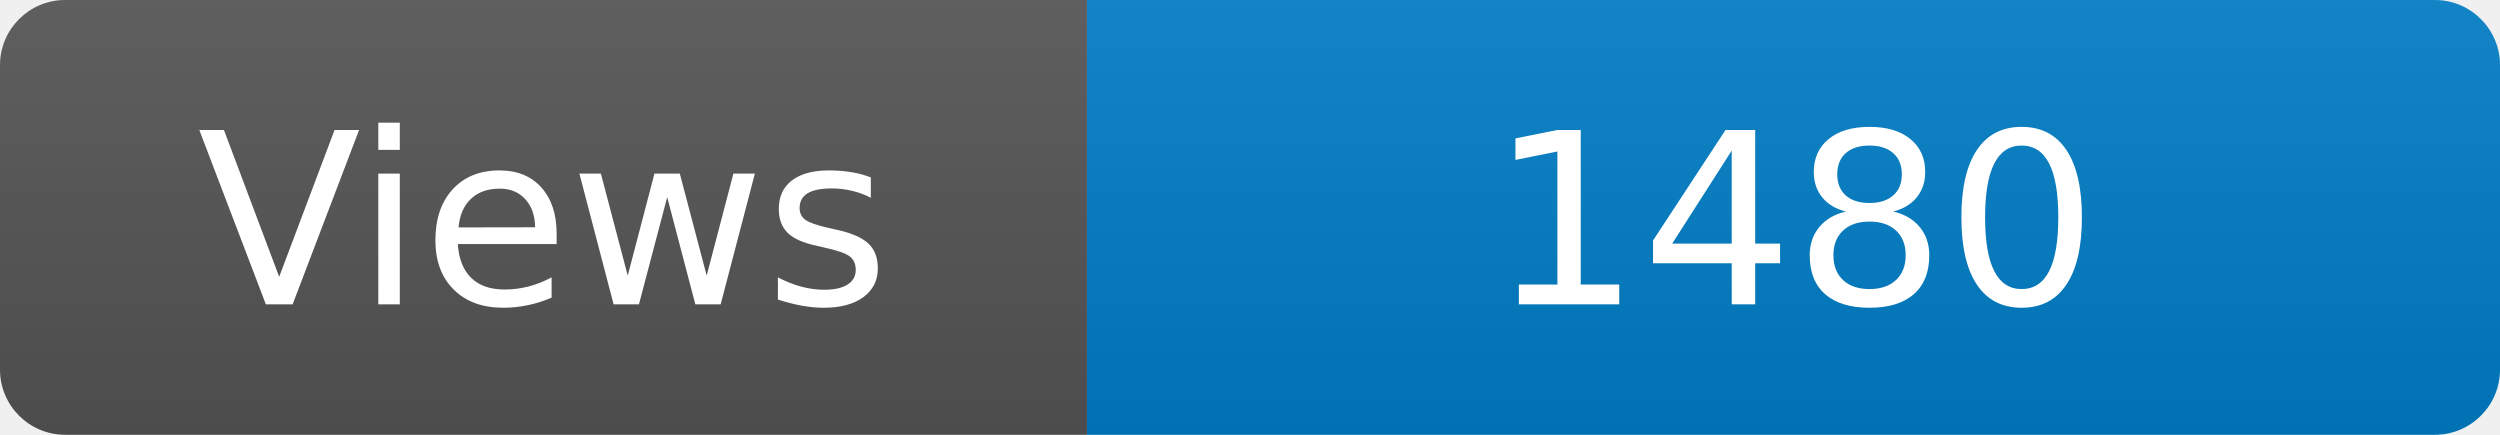
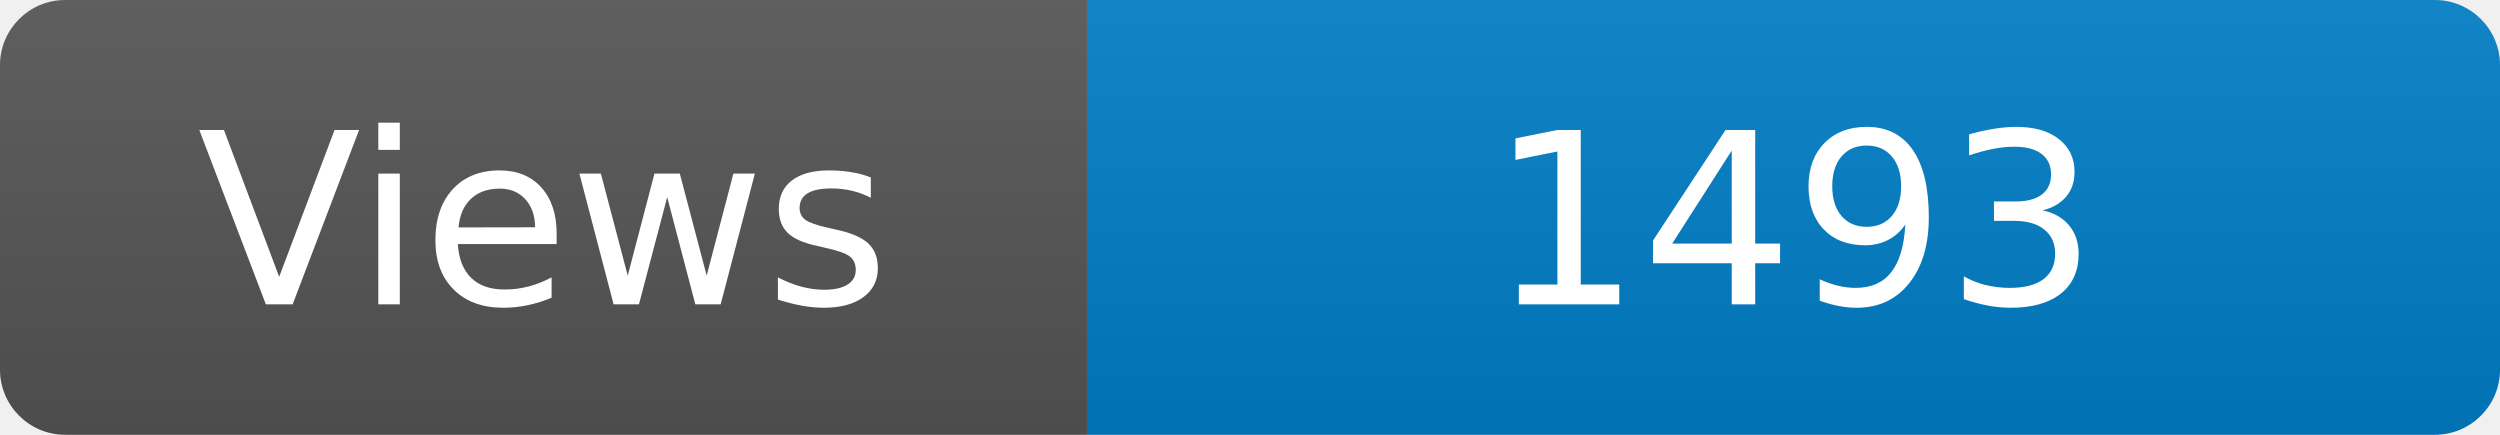
<svg xmlns="http://www.w3.org/2000/svg" width="115" height="20" role="img" aria-label="Maintained?: yes">
  <linearGradient id="s" x2="0" y2="100%">
    <stop offset="0" stop-color="#bbb" stop-opacity=".1" />
    <stop offset="1" stop-opacity=".1" />
  </linearGradient>
  <clipPath id="r">
    <rect width="115" height="20" rx="3" fill="#fff" />
  </clipPath>
  <g clip-path="url(#r)">
    <rect width="50" height="20" fill="#555" />
    <rect x="50" width="160" height="20" fill="#007ec6" />
    <rect width="115" height="20" fill="url(#s)" />
  </g>
  <g fill="#fff" text-anchor="middle" font-family="Verdana,Geneva,DejaVu Sans,sans-serif" font-size="110">
    <text x="250" y="140" transform="scale(.1)" fill="#fff">Views</text>
-     <text x="825" y="140" transform="scale(.1)" fill="#fff">1480</text>
+     <text x="825" y="140" transform="scale(.1)" fill="#fff">1493</text>
  </g>
</svg>
